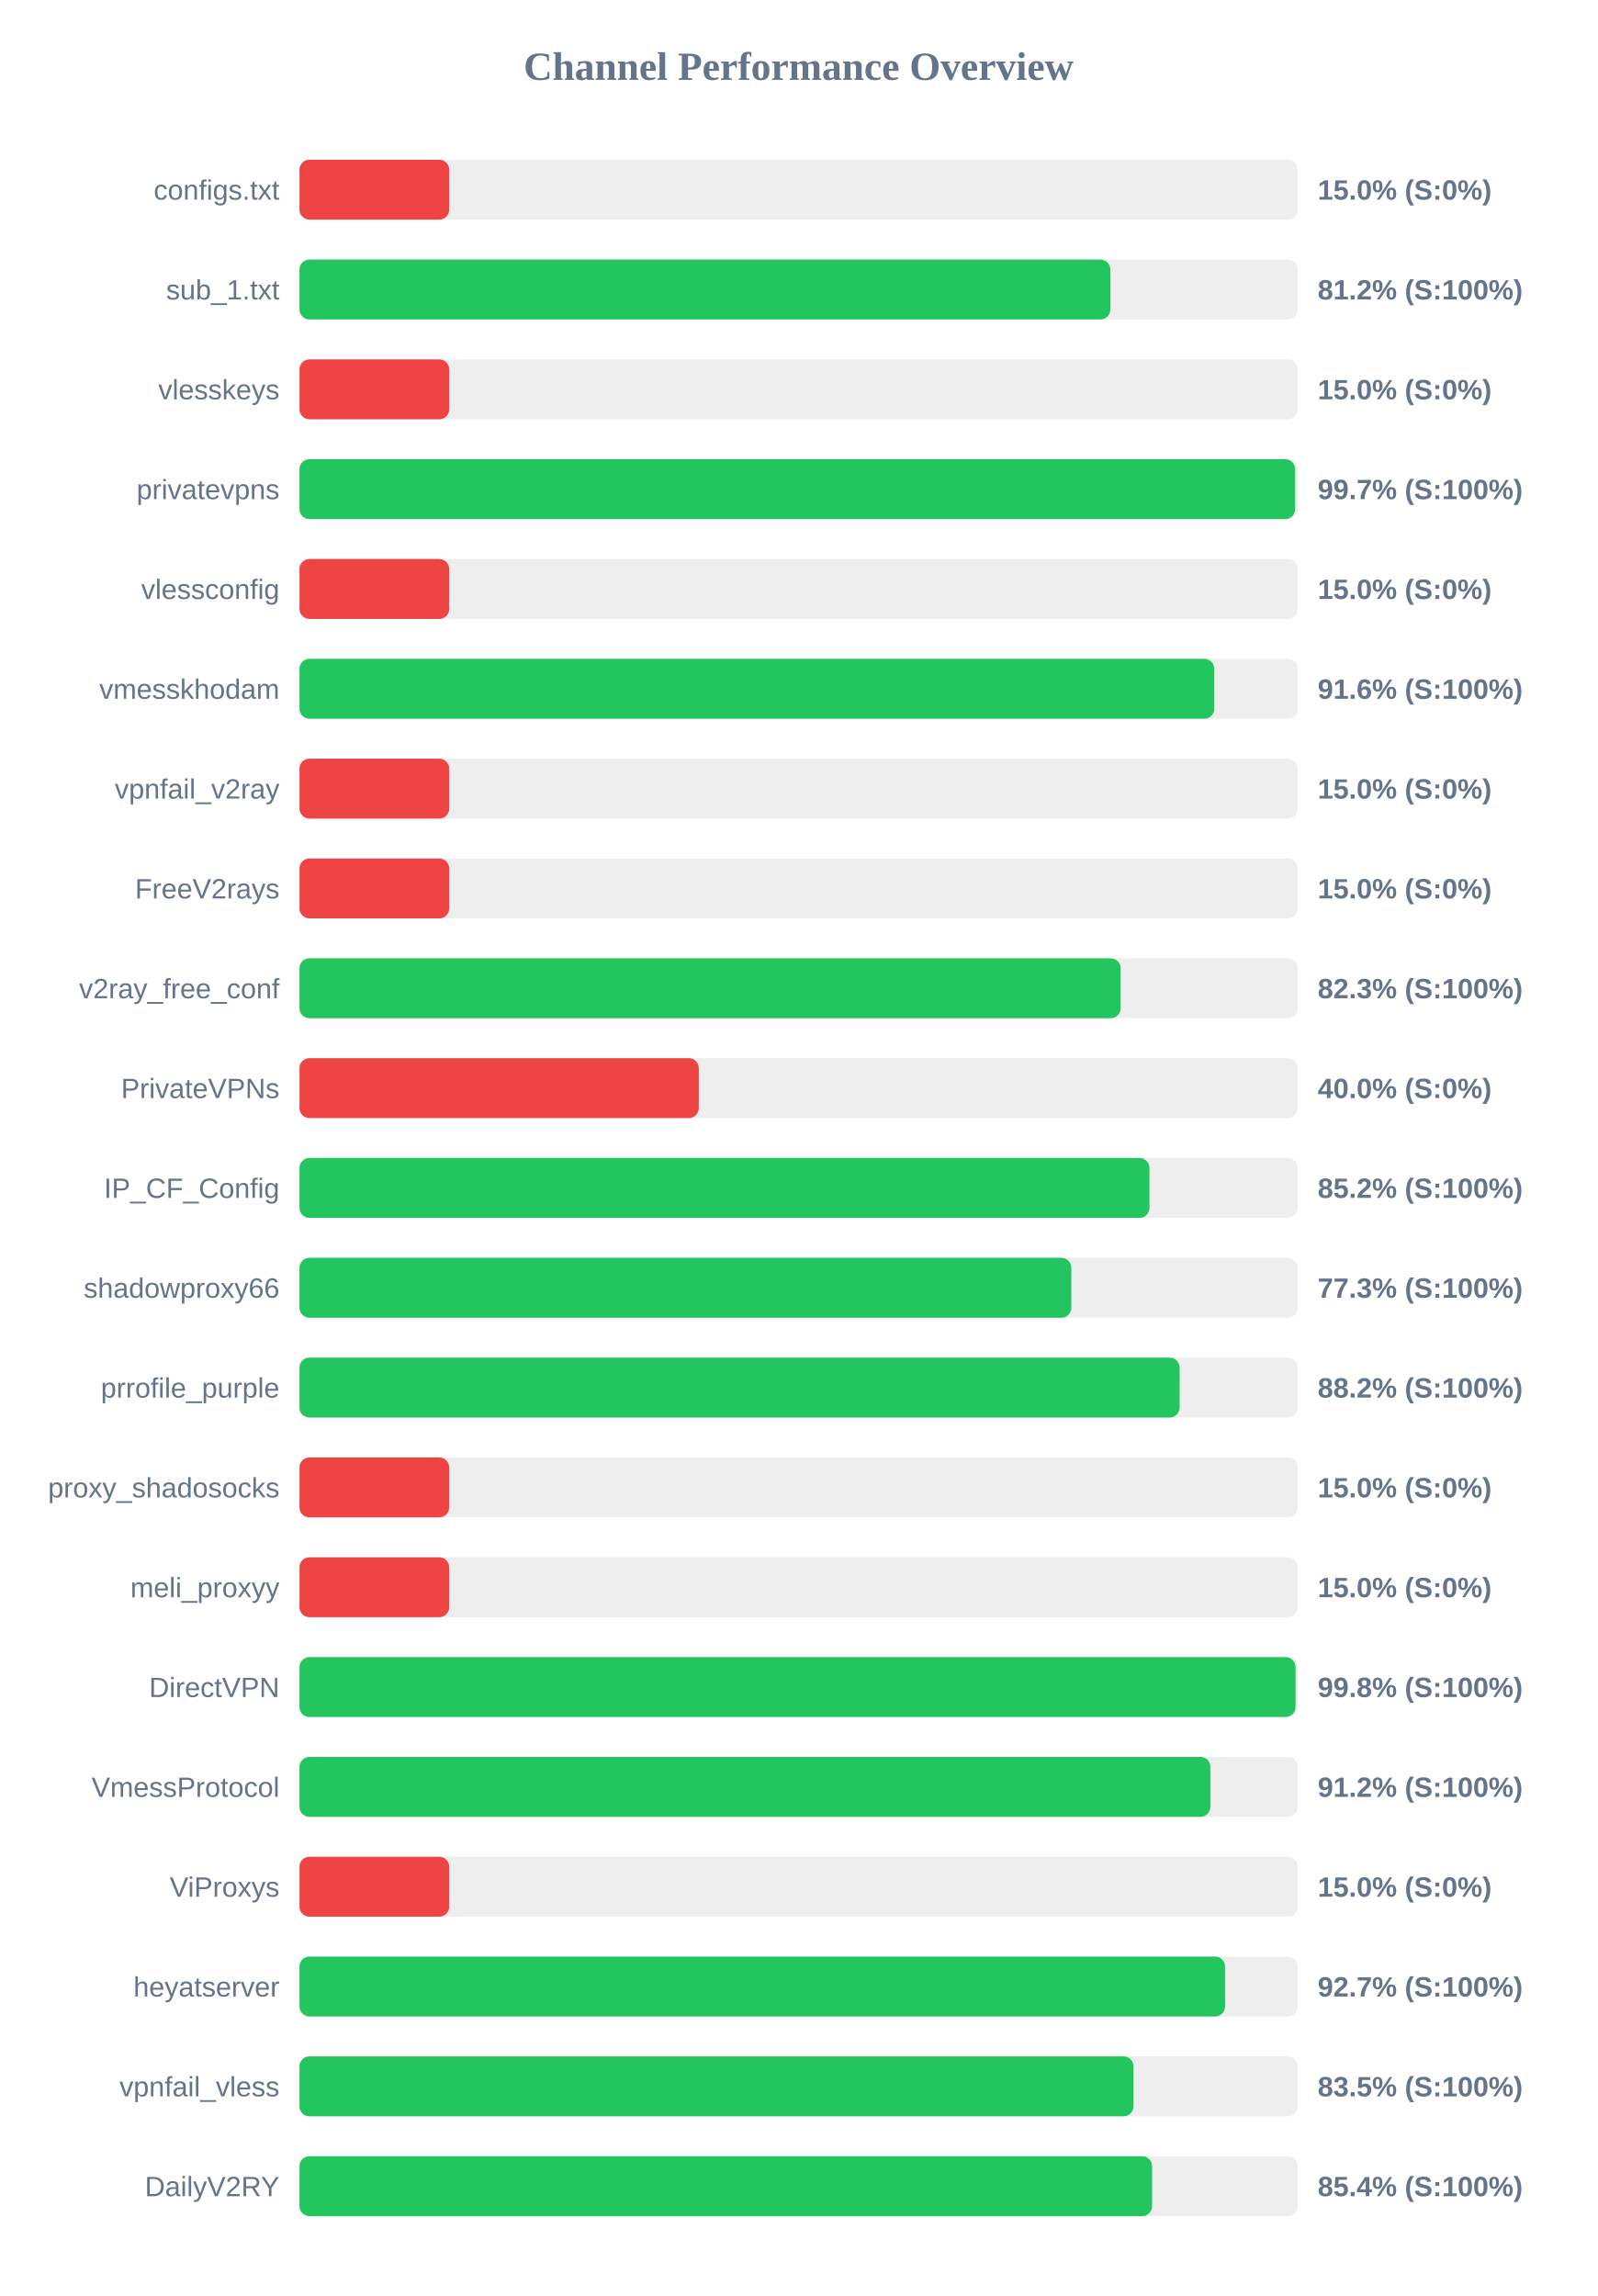
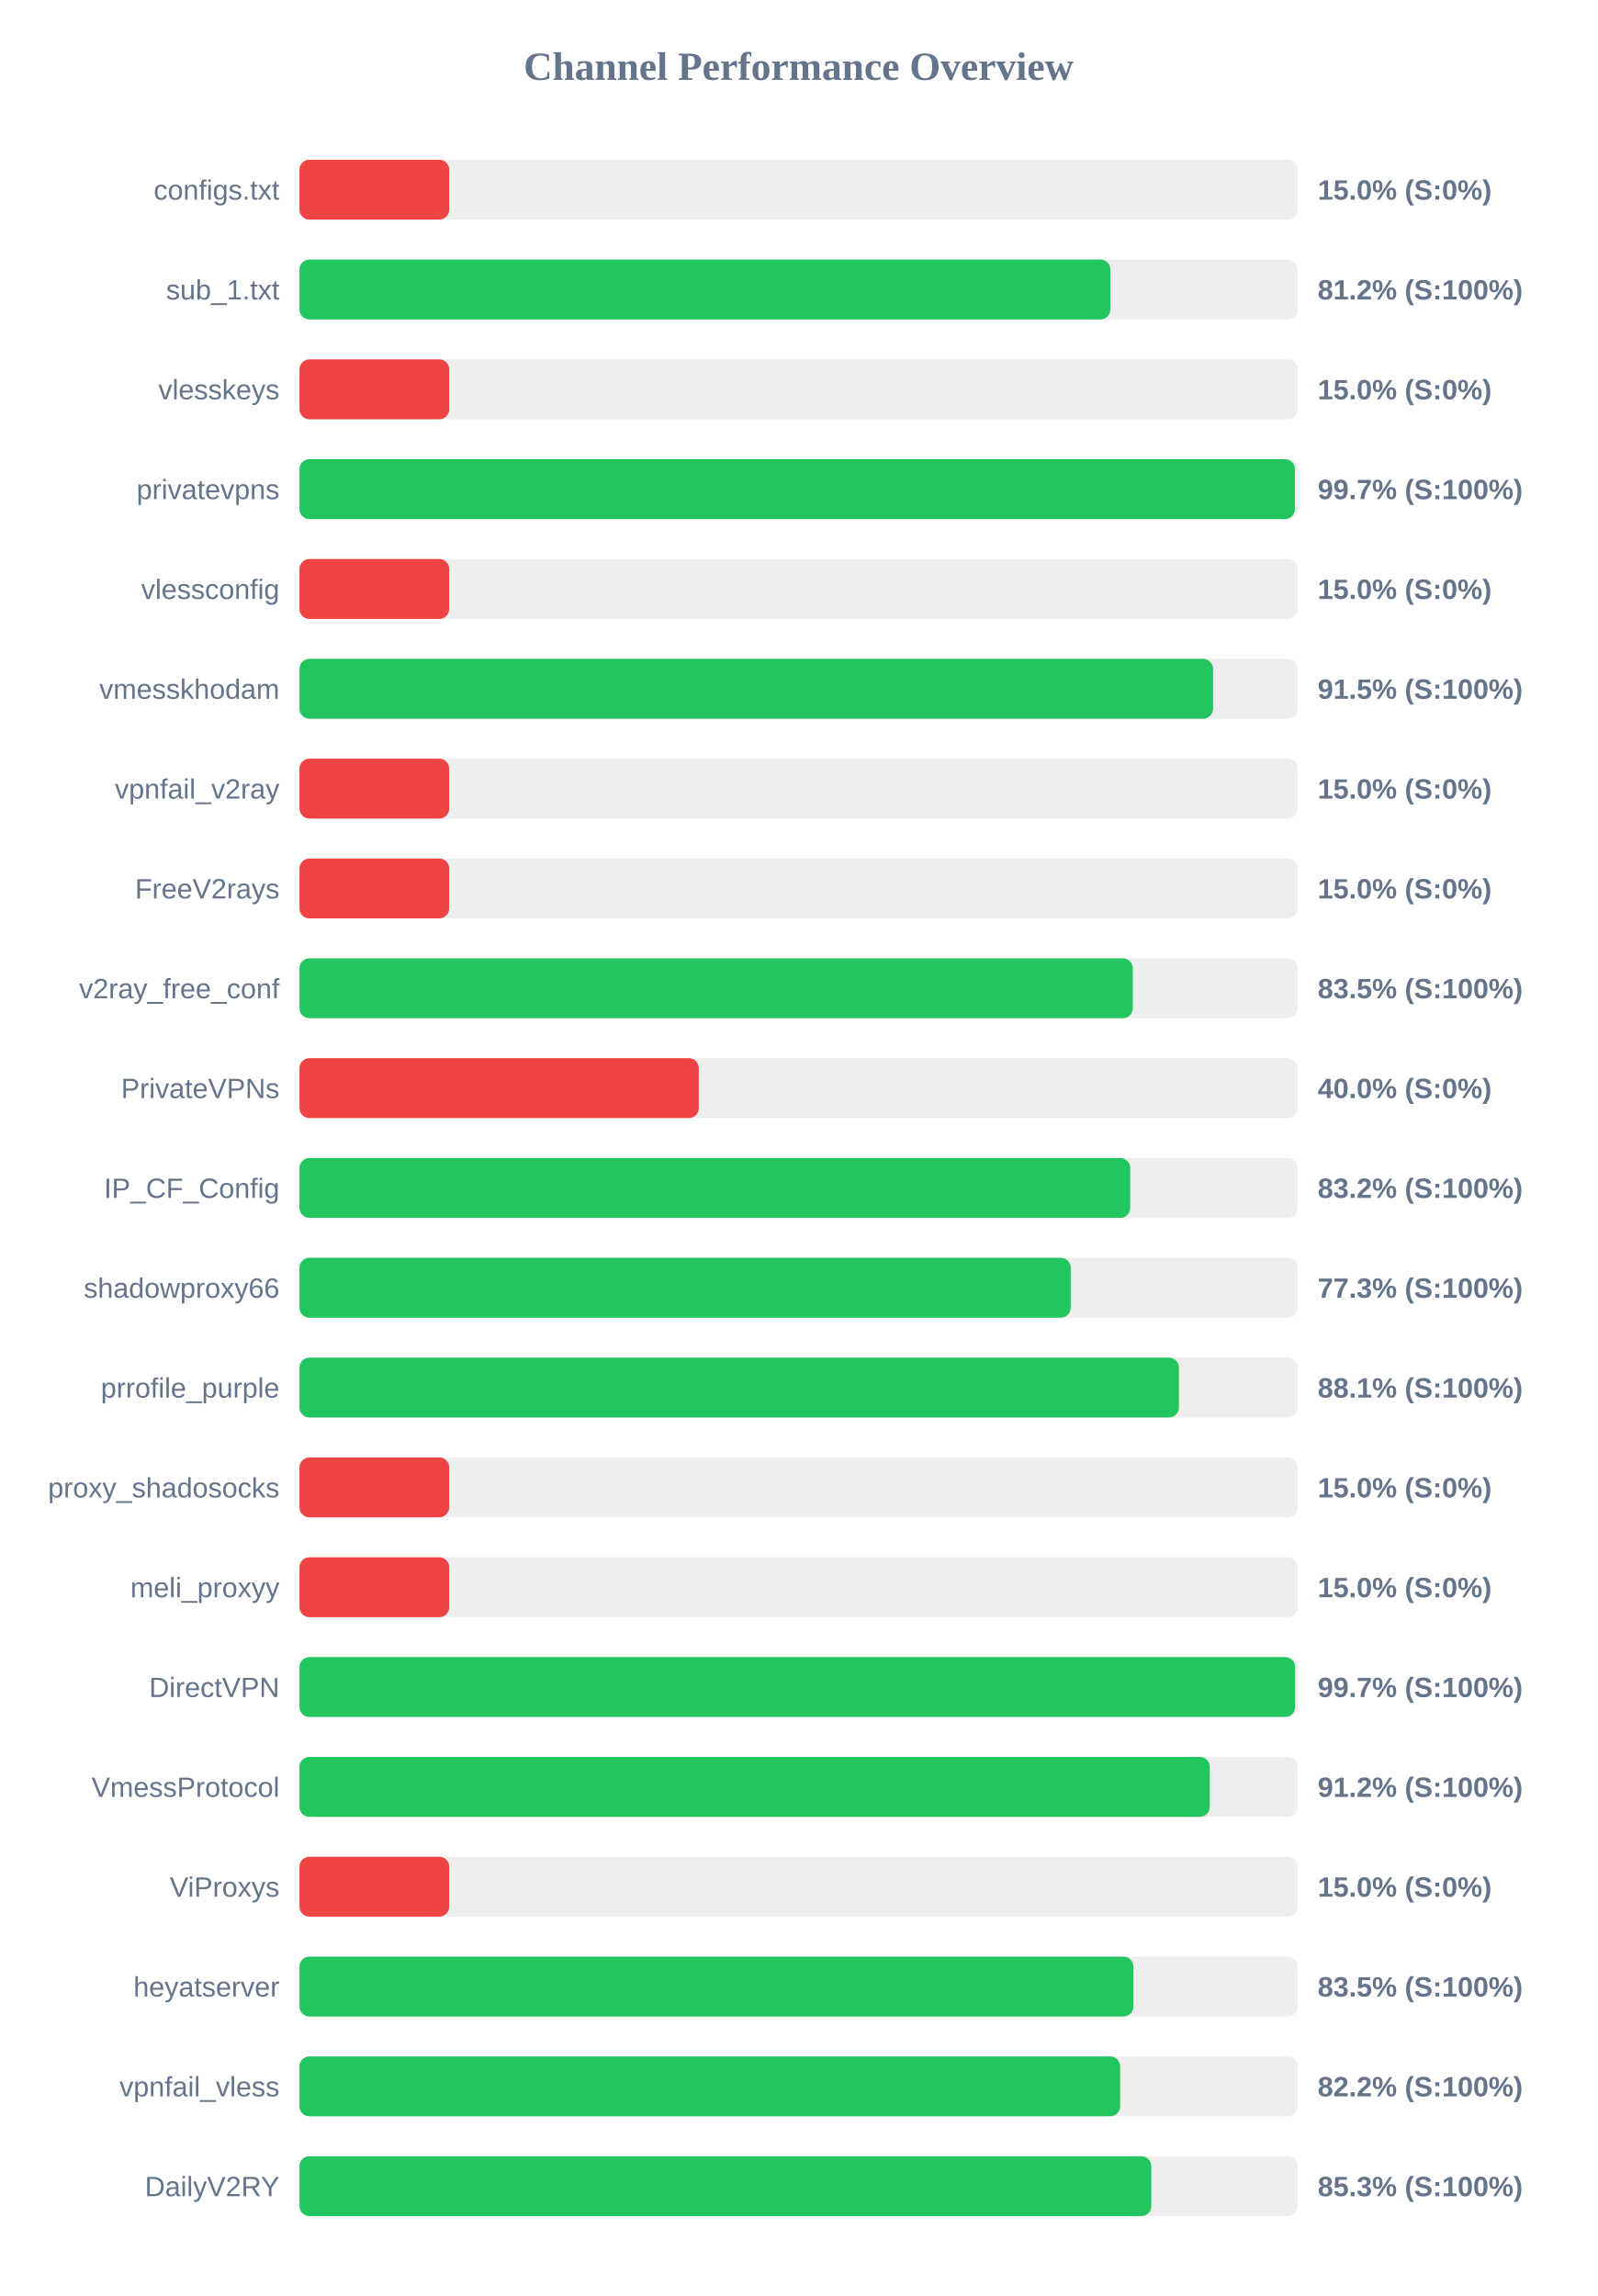
<svg xmlns="http://www.w3.org/2000/svg" width="800" height="1150" version="1.1">
  <style>
        .row { font: 14px Arial; fill: #64748b; }
        .score { font: bold 14px Arial; fill: #64748b; }
    </style>
  <text x="400" y="40" text-anchor="middle" font-size="20px" font-weight="bold" fill="#64748b">Channel Performance Overview</text>
  <rect x="150" y="80" width="500" height="30" fill="#eee" rx="5" />
  <rect x="150" y="80" width="75.0" height="30" fill="#ef4444" rx="5" />
  <text x="140" y="100" text-anchor="end" class="row">configs.txt</text>
  <text x="660" y="100" text-anchor="start" class="score">15.0% (S:0%)</text>
  <rect x="150" y="130" width="500" height="30" fill="#eee" rx="5" />
  <rect x="150" y="130" width="406.15" height="30" fill="#22c55e" rx="5" />
  <text x="140" y="150" text-anchor="end" class="row">sub_1.txt</text>
  <text x="660" y="150" text-anchor="start" class="score">81.2% (S:100%)</text>
  <rect x="150" y="180" width="500" height="30" fill="#eee" rx="5" />
  <rect x="150" y="180" width="75.0" height="30" fill="#ef4444" rx="5" />
  <text x="140" y="200" text-anchor="end" class="row">vlesskeys</text>
  <text x="660" y="200" text-anchor="start" class="score">15.0% (S:0%)</text>
  <rect x="150" y="230" width="500" height="30" fill="#eee" rx="5" />
-   <rect x="150" y="230" width="498.7" height="30" fill="#22c55e" rx="5" />
+   <rect x="150" y="230" width="498.6" height="30" fill="#22c55e" rx="5" />
  <text x="140" y="250" text-anchor="end" class="row">privatevpns</text>
  <text x="660" y="250" text-anchor="start" class="score">99.7% (S:100%)</text>
  <rect x="150" y="280" width="500" height="30" fill="#eee" rx="5" />
  <rect x="150" y="280" width="75.0" height="30" fill="#ef4444" rx="5" />
  <text x="140" y="300" text-anchor="end" class="row">vlessconfig</text>
  <text x="660" y="300" text-anchor="start" class="score">15.0% (S:0%)</text>
  <rect x="150" y="330" width="500" height="30" fill="#eee" rx="5" />
-   <rect x="150" y="330" width="458.2" height="30" fill="#22c55e" rx="5" />
+   <rect x="150" y="330" width="457.6" height="30" fill="#22c55e" rx="5" />
  <text x="140" y="350" text-anchor="end" class="row">vmesskhodam</text>
-   <text x="660" y="350" text-anchor="start" class="score">91.6% (S:100%)</text>
+   <text x="660" y="350" text-anchor="start" class="score">91.5% (S:100%)</text>
  <rect x="150" y="380" width="500" height="30" fill="#eee" rx="5" />
  <rect x="150" y="380" width="75.0" height="30" fill="#ef4444" rx="5" />
  <text x="140" y="400" text-anchor="end" class="row">vpnfail_v2ray</text>
  <text x="660" y="400" text-anchor="start" class="score">15.0% (S:0%)</text>
  <rect x="150" y="430" width="500" height="30" fill="#eee" rx="5" />
  <rect x="150" y="430" width="75.0" height="30" fill="#ef4444" rx="5" />
  <text x="140" y="450" text-anchor="end" class="row">FreeV2rays</text>
  <text x="660" y="450" text-anchor="start" class="score">15.0% (S:0%)</text>
  <rect x="150" y="480" width="500" height="30" fill="#eee" rx="5" />
-   <rect x="150" y="480" width="411.3" height="30" fill="#22c55e" rx="5" />
+   <rect x="150" y="480" width="417.4" height="30" fill="#22c55e" rx="5" />
  <text x="140" y="500" text-anchor="end" class="row">v2ray_free_conf</text>
-   <text x="660" y="500" text-anchor="start" class="score">82.3% (S:100%)</text>
+   <text x="660" y="500" text-anchor="start" class="score">83.5% (S:100%)</text>
  <rect x="150" y="530" width="500" height="30" fill="#eee" rx="5" />
  <rect x="150" y="530" width="200.0" height="30" fill="#ef4444" rx="5" />
  <text x="140" y="550" text-anchor="end" class="row">PrivateVPNs</text>
  <text x="660" y="550" text-anchor="start" class="score">40.0% (S:0%)</text>
  <rect x="150" y="580" width="500" height="30" fill="#eee" rx="5" />
-   <rect x="150" y="580" width="425.75" height="30" fill="#22c55e" rx="5" />
+   <rect x="150" y="580" width="416.1" height="30" fill="#22c55e" rx="5" />
  <text x="140" y="600" text-anchor="end" class="row">IP_CF_Config</text>
-   <text x="660" y="600" text-anchor="start" class="score">85.2% (S:100%)</text>
+   <text x="660" y="600" text-anchor="start" class="score">83.2% (S:100%)</text>
  <rect x="150" y="630" width="500" height="30" fill="#eee" rx="5" />
-   <rect x="150" y="630" width="386.6" height="30" fill="#22c55e" rx="5" />
+   <rect x="150" y="630" width="386.3" height="30" fill="#22c55e" rx="5" />
  <text x="140" y="650" text-anchor="end" class="row">shadowproxy66</text>
  <text x="660" y="650" text-anchor="start" class="score">77.3% (S:100%)</text>
  <rect x="150" y="680" width="500" height="30" fill="#eee" rx="5" />
-   <rect x="150" y="680" width="440.85" height="30" fill="#22c55e" rx="5" />
+   <rect x="150" y="680" width="440.5" height="30" fill="#22c55e" rx="5" />
  <text x="140" y="700" text-anchor="end" class="row">prrofile_purple</text>
-   <text x="660" y="700" text-anchor="start" class="score">88.2% (S:100%)</text>
+   <text x="660" y="700" text-anchor="start" class="score">88.1% (S:100%)</text>
  <rect x="150" y="730" width="500" height="30" fill="#eee" rx="5" />
  <rect x="150" y="730" width="75.0" height="30" fill="#ef4444" rx="5" />
  <text x="140" y="750" text-anchor="end" class="row">proxy_shadosocks</text>
  <text x="660" y="750" text-anchor="start" class="score">15.0% (S:0%)</text>
  <rect x="150" y="780" width="500" height="30" fill="#eee" rx="5" />
  <rect x="150" y="780" width="75.0" height="30" fill="#ef4444" rx="5" />
  <text x="140" y="800" text-anchor="end" class="row">meli_proxyy</text>
  <text x="660" y="800" text-anchor="start" class="score">15.0% (S:0%)</text>
  <rect x="150" y="830" width="500" height="30" fill="#eee" rx="5" />
-   <rect x="150" y="830" width="498.9" height="30" fill="#22c55e" rx="5" />
+   <rect x="150" y="830" width="498.7" height="30" fill="#22c55e" rx="5" />
  <text x="140" y="850" text-anchor="end" class="row">DirectVPN</text>
-   <text x="660" y="850" text-anchor="start" class="score">99.8% (S:100%)</text>
+   <text x="660" y="850" text-anchor="start" class="score">99.7% (S:100%)</text>
  <rect x="150" y="880" width="500" height="30" fill="#eee" rx="5" />
-   <rect x="150" y="880" width="456.25" height="30" fill="#22c55e" rx="5" />
+   <rect x="150" y="880" width="455.95" height="30" fill="#22c55e" rx="5" />
  <text x="140" y="900" text-anchor="end" class="row">VmessProtocol</text>
  <text x="660" y="900" text-anchor="start" class="score">91.2% (S:100%)</text>
  <rect x="150" y="930" width="500" height="30" fill="#eee" rx="5" />
  <rect x="150" y="930" width="75.0" height="30" fill="#ef4444" rx="5" />
  <text x="140" y="950" text-anchor="end" class="row">ViProxys</text>
  <text x="660" y="950" text-anchor="start" class="score">15.0% (S:0%)</text>
  <rect x="150" y="980" width="500" height="30" fill="#eee" rx="5" />
-   <rect x="150" y="980" width="463.6" height="30" fill="#22c55e" rx="5" />
+   <rect x="150" y="980" width="417.7" height="30" fill="#22c55e" rx="5" />
  <text x="140" y="1000" text-anchor="end" class="row">heyatserver</text>
-   <text x="660" y="1000" text-anchor="start" class="score">92.7% (S:100%)</text>
+   <text x="660" y="1000" text-anchor="start" class="score">83.5% (S:100%)</text>
  <rect x="150" y="1030" width="500" height="30" fill="#eee" rx="5" />
-   <rect x="150" y="1030" width="417.75" height="30" fill="#22c55e" rx="5" />
+   <rect x="150" y="1030" width="411.05" height="30" fill="#22c55e" rx="5" />
  <text x="140" y="1050" text-anchor="end" class="row">vpnfail_vless</text>
-   <text x="660" y="1050" text-anchor="start" class="score">83.5% (S:100%)</text>
+   <text x="660" y="1050" text-anchor="start" class="score">82.2% (S:100%)</text>
  <rect x="150" y="1080" width="500" height="30" fill="#eee" rx="5" />
-   <rect x="150" y="1080" width="427.05" height="30" fill="#22c55e" rx="5" />
+   <rect x="150" y="1080" width="426.65" height="30" fill="#22c55e" rx="5" />
  <text x="140" y="1100" text-anchor="end" class="row">DailyV2RY</text>
-   <text x="660" y="1100" text-anchor="start" class="score">85.4% (S:100%)</text>
+   <text x="660" y="1100" text-anchor="start" class="score">85.3% (S:100%)</text>
</svg>
